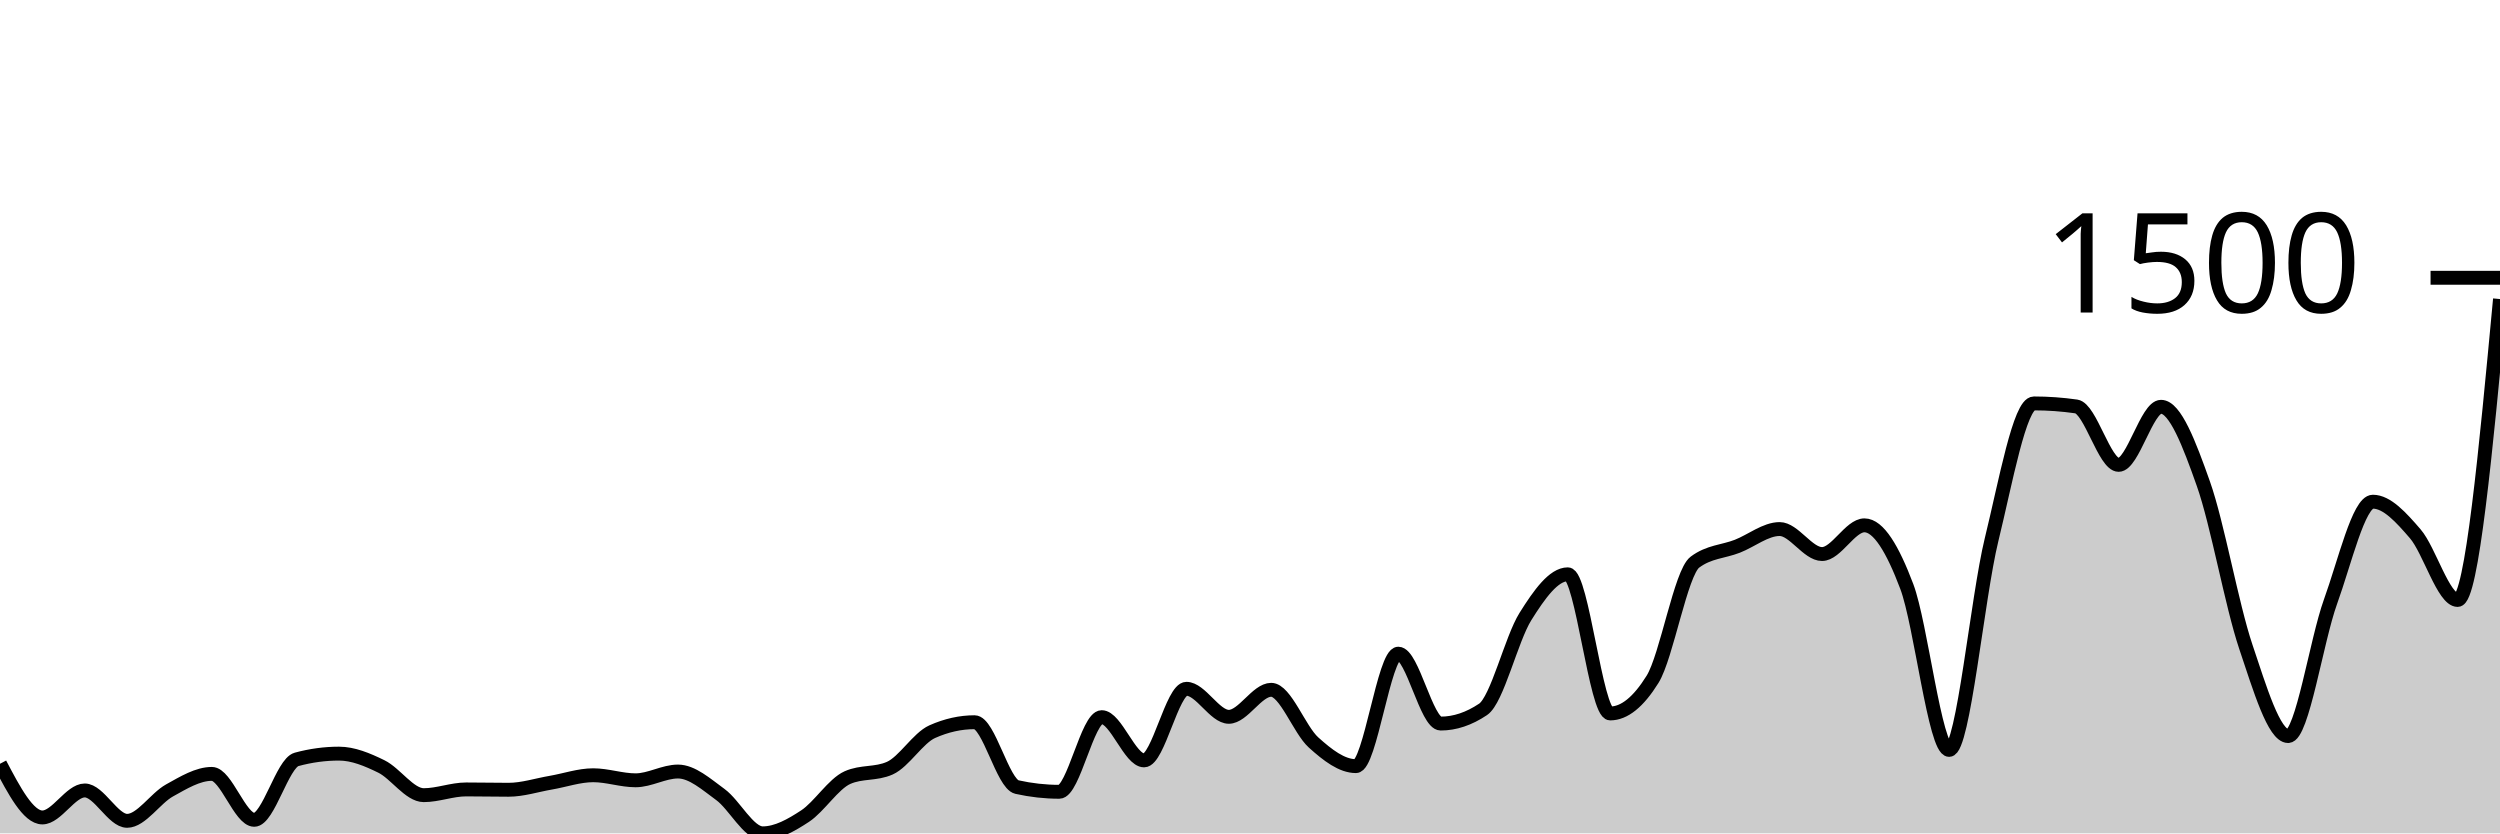
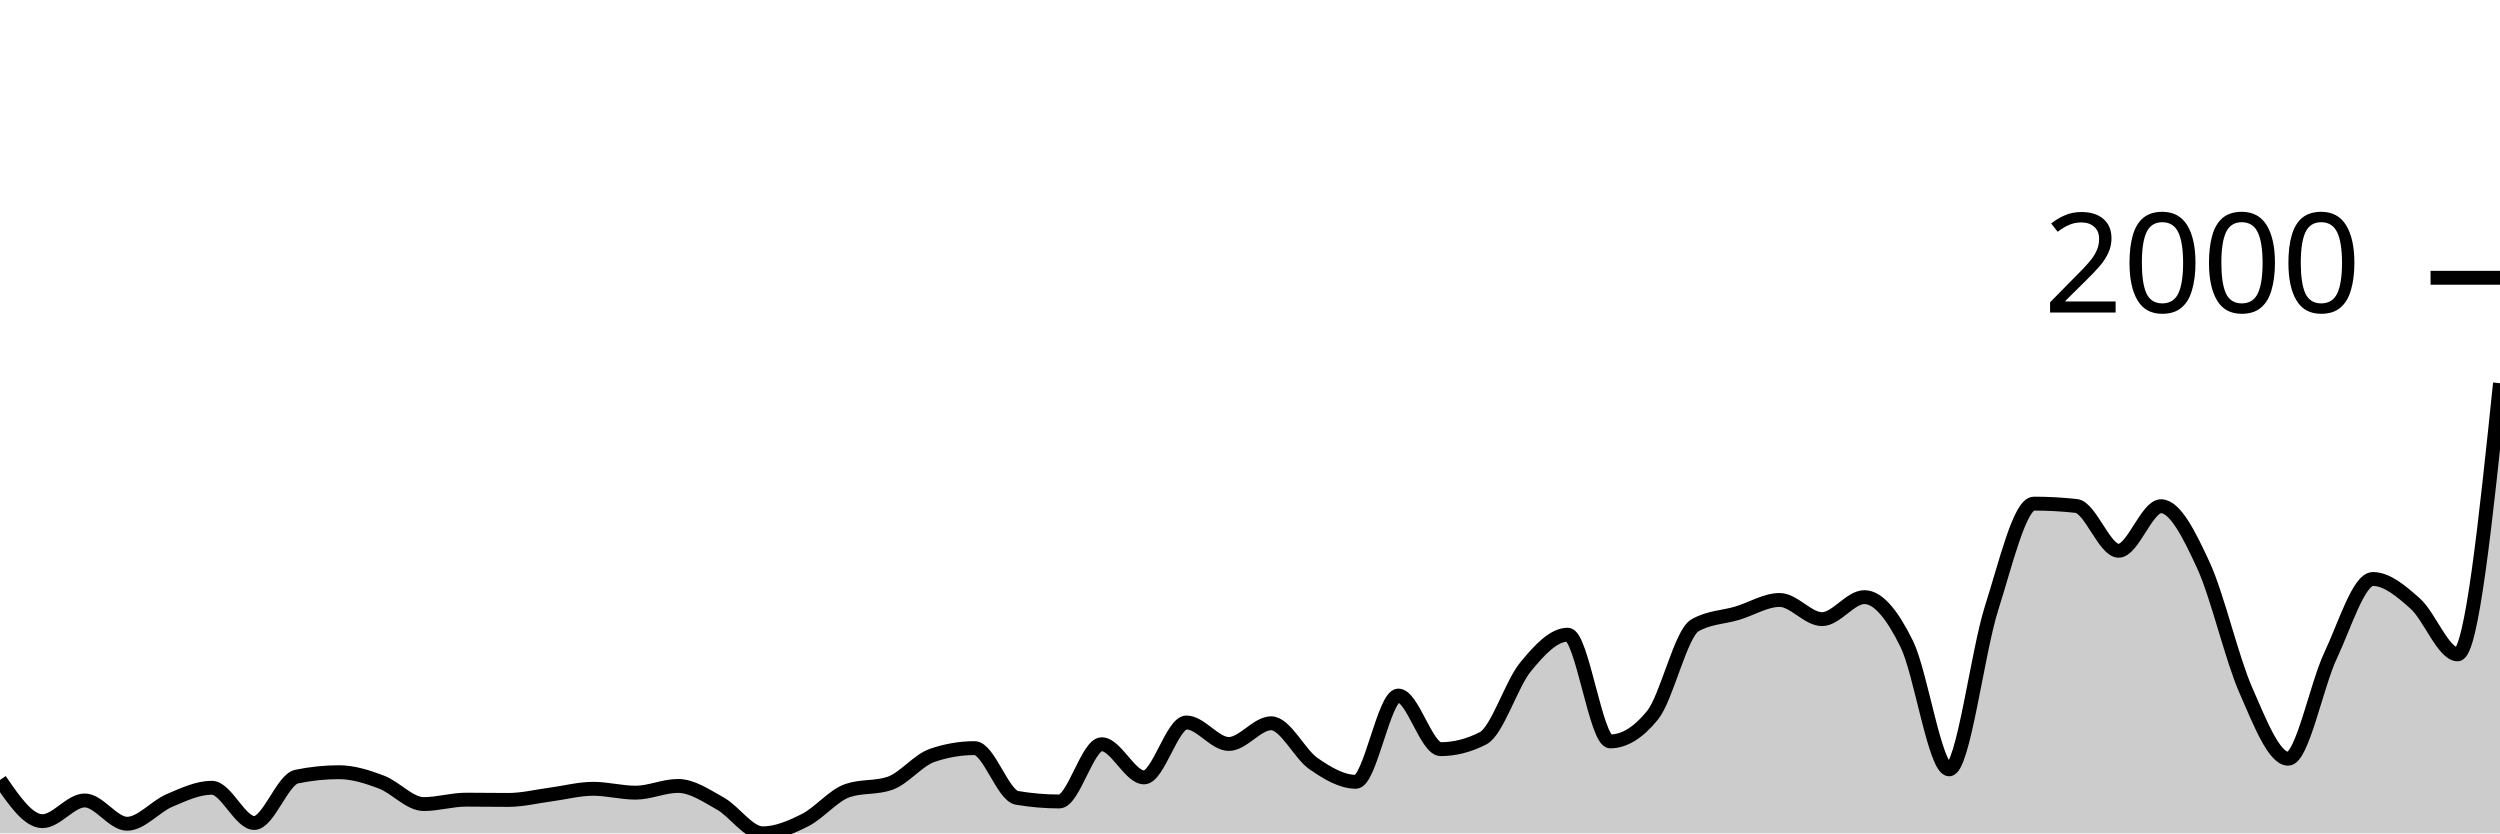
<svg xmlns="http://www.w3.org/2000/svg" viewBox="0 0 180 60">
  <g transform="translate(0,20)">
-     <path class="area" fill="rgba(0, 0, 0, 0.2)" d="M0,34.991C1.017,36.924,2.034,38.857,3.051,38.857C4.068,38.857,5.085,36.912,6.102,36.912C7.119,36.912,8.136,39.1,9.153,39.1C10.169,39.1,11.186,37.475,12.203,36.912C13.22,36.349,14.237,35.72,15.254,35.72C16.271,35.72,17.288,39.027,18.305,39.027C19.322,39.027,20.339,34.95,21.356,34.675C22.373,34.399,23.39,34.261,24.407,34.261C25.424,34.261,26.441,34.687,27.458,35.185C28.475,35.684,29.492,37.252,30.508,37.252C31.525,37.252,32.542,36.839,33.559,36.839C34.576,36.839,35.593,36.863,36.61,36.863C37.627,36.863,38.644,36.527,39.661,36.353C40.678,36.178,41.695,35.818,42.712,35.818C43.729,35.818,44.746,36.182,45.763,36.182C46.78,36.182,47.797,35.55,48.814,35.55C49.831,35.55,50.847,36.462,51.864,37.204C52.881,37.945,53.898,40,54.915,40C55.932,40,56.949,39.429,57.966,38.76C58.983,38.091,60,36.442,61.017,35.988C62.034,35.534,63.051,35.761,64.068,35.307C65.085,34.853,66.102,33.135,67.119,32.681C68.136,32.227,69.153,32,70.169,32C71.186,32,72.203,36.442,73.22,36.669C74.237,36.896,75.254,37.009,76.271,37.009C77.288,37.009,78.305,31.635,79.322,31.635C80.339,31.635,81.356,34.748,82.373,34.748C83.39,34.748,84.407,29.593,85.424,29.593C86.441,29.593,87.458,31.611,88.475,31.611C89.492,31.611,90.508,29.666,91.525,29.666C92.542,29.666,93.559,32.543,94.576,33.459C95.593,34.375,96.61,35.161,97.627,35.161C98.644,35.161,99.661,27.064,100.678,27.064C101.695,27.064,102.712,32.097,103.729,32.097C104.746,32.097,105.763,31.757,106.78,31.076C107.797,30.395,108.814,26.01,109.831,24.389C110.847,22.768,111.864,21.35,112.881,21.35C113.898,21.35,114.915,31.368,115.932,31.368C116.949,31.368,117.966,30.549,118.983,28.912C120,27.275,121.017,21.236,122.034,20.474C123.051,19.712,124.068,19.728,125.085,19.331C126.102,18.934,127.119,18.091,128.136,18.091C129.153,18.091,130.169,19.891,131.186,19.891C132.203,19.891,133.22,17.824,134.237,17.824C135.254,17.824,136.271,19.53,137.288,22.225C138.305,24.92,139.322,33.994,140.339,33.994C141.356,33.994,142.373,23.027,143.39,18.869C144.407,14.711,145.424,9.046,146.441,9.046C147.458,9.046,148.475,9.119,149.492,9.264C150.508,9.41,151.525,13.471,152.542,13.471C153.559,13.471,154.576,9.289,155.593,9.289C156.61,9.289,157.627,11.955,158.644,14.833C159.661,17.71,160.678,23.526,161.695,26.553C162.712,29.581,163.729,32.997,164.746,32.997C165.763,32.997,166.78,26.132,167.797,23.319C168.814,20.507,169.831,16.122,170.847,16.122C171.864,16.122,172.881,17.252,173.898,18.432C174.915,19.611,175.932,23.198,176.949,23.198C177.966,23.198,178.983,12.365,180,1.532L180,40C178.983,40,177.966,40,176.949,40C175.932,40,174.915,40,173.898,40C172.881,40,171.864,40,170.847,40C169.831,40,168.814,40,167.797,40C166.78,40,165.763,40,164.746,40C163.729,40,162.712,40,161.695,40C160.678,40,159.661,40,158.644,40C157.627,40,156.61,40,155.593,40C154.576,40,153.559,40,152.542,40C151.525,40,150.508,40,149.492,40C148.475,40,147.458,40,146.441,40C145.424,40,144.407,40,143.39,40C142.373,40,141.356,40,140.339,40C139.322,40,138.305,40,137.288,40C136.271,40,135.254,40,134.237,40C133.22,40,132.203,40,131.186,40C130.169,40,129.153,40,128.136,40C127.119,40,126.102,40,125.085,40C124.068,40,123.051,40,122.034,40C121.017,40,120,40,118.983,40C117.966,40,116.949,40,115.932,40C114.915,40,113.898,40,112.881,40C111.864,40,110.847,40,109.831,40C108.814,40,107.797,40,106.78,40C105.763,40,104.746,40,103.729,40C102.712,40,101.695,40,100.678,40C99.661,40,98.644,40,97.627,40C96.61,40,95.593,40,94.576,40C93.559,40,92.542,40,91.525,40C90.508,40,89.492,40,88.475,40C87.458,40,86.441,40,85.424,40C84.407,40,83.39,40,82.373,40C81.356,40,80.339,40,79.322,40C78.305,40,77.288,40,76.271,40C75.254,40,74.237,40,73.22,40C72.203,40,71.186,40,70.169,40C69.153,40,68.136,40,67.119,40C66.102,40,65.085,40,64.068,40C63.051,40,62.034,40,61.017,40C60,40,58.983,40,57.966,40C56.949,40,55.932,40,54.915,40C53.898,40,52.881,40,51.864,40C50.847,40,49.831,40,48.814,40C47.797,40,46.78,40,45.763,40C44.746,40,43.729,40,42.712,40C41.695,40,40.678,40,39.661,40C38.644,40,37.627,40,36.61,40C35.593,40,34.576,40,33.559,40C32.542,40,31.525,40,30.508,40C29.492,40,28.475,40,27.458,40C26.441,40,25.424,40,24.407,40C23.39,40,22.373,40,21.356,40C20.339,40,19.322,40,18.305,40C17.288,40,16.271,40,15.254,40C14.237,40,13.22,40,12.203,40C11.186,40,10.169,40,9.153,40C8.136,40,7.119,40,6.102,40C5.085,40,4.068,40,3.051,40C2.034,40,1.017,40,0,40Z" />
-     <path class="line" stroke="black" fill="none" d="M0,34.991C1.017,36.924,2.034,38.857,3.051,38.857C4.068,38.857,5.085,36.912,6.102,36.912C7.119,36.912,8.136,39.1,9.153,39.1C10.169,39.1,11.186,37.475,12.203,36.912C13.22,36.349,14.237,35.72,15.254,35.72C16.271,35.72,17.288,39.027,18.305,39.027C19.322,39.027,20.339,34.95,21.356,34.675C22.373,34.399,23.39,34.261,24.407,34.261C25.424,34.261,26.441,34.687,27.458,35.185C28.475,35.684,29.492,37.252,30.508,37.252C31.525,37.252,32.542,36.839,33.559,36.839C34.576,36.839,35.593,36.863,36.61,36.863C37.627,36.863,38.644,36.527,39.661,36.353C40.678,36.178,41.695,35.818,42.712,35.818C43.729,35.818,44.746,36.182,45.763,36.182C46.78,36.182,47.797,35.55,48.814,35.55C49.831,35.55,50.847,36.462,51.864,37.204C52.881,37.945,53.898,40,54.915,40C55.932,40,56.949,39.429,57.966,38.76C58.983,38.091,60,36.442,61.017,35.988C62.034,35.534,63.051,35.761,64.068,35.307C65.085,34.853,66.102,33.135,67.119,32.681C68.136,32.227,69.153,32,70.169,32C71.186,32,72.203,36.442,73.22,36.669C74.237,36.896,75.254,37.009,76.271,37.009C77.288,37.009,78.305,31.635,79.322,31.635C80.339,31.635,81.356,34.748,82.373,34.748C83.39,34.748,84.407,29.593,85.424,29.593C86.441,29.593,87.458,31.611,88.475,31.611C89.492,31.611,90.508,29.666,91.525,29.666C92.542,29.666,93.559,32.543,94.576,33.459C95.593,34.375,96.61,35.161,97.627,35.161C98.644,35.161,99.661,27.064,100.678,27.064C101.695,27.064,102.712,32.097,103.729,32.097C104.746,32.097,105.763,31.757,106.78,31.076C107.797,30.395,108.814,26.01,109.831,24.389C110.847,22.768,111.864,21.35,112.881,21.35C113.898,21.35,114.915,31.368,115.932,31.368C116.949,31.368,117.966,30.549,118.983,28.912C120,27.275,121.017,21.236,122.034,20.474C123.051,19.712,124.068,19.728,125.085,19.331C126.102,18.934,127.119,18.091,128.136,18.091C129.153,18.091,130.169,19.891,131.186,19.891C132.203,19.891,133.22,17.824,134.237,17.824C135.254,17.824,136.271,19.53,137.288,22.225C138.305,24.92,139.322,33.994,140.339,33.994C141.356,33.994,142.373,23.027,143.39,18.869C144.407,14.711,145.424,9.046,146.441,9.046C147.458,9.046,148.475,9.119,149.492,9.264C150.508,9.41,151.525,13.471,152.542,13.471C153.559,13.471,154.576,9.289,155.593,9.289C156.61,9.289,157.627,11.955,158.644,14.833C159.661,17.71,160.678,23.526,161.695,26.553C162.712,29.581,163.729,32.997,164.746,32.997C165.763,32.997,166.78,26.132,167.797,23.319C168.814,20.507,169.831,16.122,170.847,16.122C171.864,16.122,172.881,17.252,173.898,18.432C174.915,19.611,175.932,23.198,176.949,23.198C177.966,23.198,178.983,12.365,180,1.532" />
+     <path class="area" fill="rgba(0, 0, 0, 0.2)" d="M0,36.159C1.017,37.641,2.034,39.124,3.051,39.124C4.068,39.124,5.085,37.632,6.102,37.632C7.119,37.632,8.136,39.31,9.153,39.31C10.169,39.31,11.186,38.064,12.203,37.632C13.22,37.2,14.237,36.718,15.254,36.718C16.271,36.718,17.288,39.254,18.305,39.254C19.322,39.254,20.339,36.127,21.356,35.916C22.373,35.705,23.39,35.599,24.407,35.599C25.424,35.599,26.441,35.925,27.458,36.308C28.475,36.69,29.492,37.893,30.508,37.893C31.525,37.893,32.542,37.576,33.559,37.576C34.576,37.576,35.593,37.594,36.61,37.594C37.627,37.594,38.644,37.336,39.661,37.203C40.678,37.069,41.695,36.793,42.712,36.793C43.729,36.793,44.746,37.072,45.763,37.072C46.78,37.072,47.797,36.587,48.814,36.587C49.831,36.587,50.847,37.287,51.864,37.855C52.881,38.424,53.898,40,54.915,40C55.932,40,56.949,39.562,57.966,39.049C58.983,38.536,60,37.271,61.017,36.923C62.034,36.575,63.051,36.749,64.068,36.401C65.085,36.053,66.102,34.735,67.119,34.387C68.136,34.039,69.153,33.865,70.169,33.865C71.186,33.865,72.203,37.271,73.22,37.445C74.237,37.619,75.254,37.706,76.271,37.706C77.288,37.706,78.305,33.585,79.322,33.585C80.339,33.585,81.356,35.972,82.373,35.972C83.39,35.972,84.407,32.019,85.424,32.019C86.441,32.019,87.458,33.566,88.475,33.566C89.492,33.566,90.508,32.075,91.525,32.075C92.542,32.075,93.559,34.281,94.576,34.984C95.593,35.686,96.61,36.289,97.627,36.289C98.644,36.289,99.661,30.079,100.678,30.079C101.695,30.079,102.712,33.939,103.729,33.939C104.746,33.939,105.763,33.678,106.78,33.156C107.797,32.634,108.814,29.271,109.831,28.028C110.847,26.785,111.864,25.697,112.881,25.697C113.898,25.697,114.915,33.38,115.932,33.38C116.949,33.38,117.966,32.752,118.983,31.497C120,30.241,121.017,25.61,122.034,25.026C123.051,24.441,124.068,24.454,125.085,24.149C126.102,23.845,127.119,23.198,128.136,23.198C129.153,23.198,130.169,24.578,131.186,24.578C132.203,24.578,133.22,22.993,134.237,22.993C135.254,22.993,136.271,24.301,137.288,26.368C138.305,28.435,139.322,35.394,140.339,35.394C141.356,35.394,142.373,26.984,143.39,23.795C144.407,20.606,145.424,16.261,146.441,16.261C147.458,16.261,148.475,16.317,149.492,16.429C150.508,16.541,151.525,19.655,152.542,19.655C153.559,19.655,154.576,16.448,155.593,16.448C156.61,16.448,157.627,18.493,158.644,20.699C159.661,22.906,160.678,27.366,161.695,29.688C162.712,32.009,163.729,34.629,164.746,34.629C165.763,34.629,166.78,29.364,167.797,27.207C168.814,25.051,169.831,21.688,170.847,21.688C171.864,21.688,172.881,22.555,173.898,23.459C174.915,24.364,175.932,27.114,176.949,27.114C177.966,27.114,178.983,17.352,180,7.59L180,40C178.983,40,177.966,40,176.949,40C175.932,40,174.915,40,173.898,40C172.881,40,171.864,40,170.847,40C169.831,40,168.814,40,167.797,40C166.78,40,165.763,40,164.746,40C163.729,40,162.712,40,161.695,40C160.678,40,159.661,40,158.644,40C157.627,40,156.61,40,155.593,40C154.576,40,153.559,40,152.542,40C151.525,40,150.508,40,149.492,40C148.475,40,147.458,40,146.441,40C145.424,40,144.407,40,143.39,40C142.373,40,141.356,40,140.339,40C139.322,40,138.305,40,137.288,40C136.271,40,135.254,40,134.237,40C133.22,40,132.203,40,131.186,40C130.169,40,129.153,40,128.136,40C127.119,40,126.102,40,125.085,40C124.068,40,123.051,40,122.034,40C121.017,40,120,40,118.983,40C117.966,40,116.949,40,115.932,40C114.915,40,113.898,40,112.881,40C111.864,40,110.847,40,109.831,40C108.814,40,107.797,40,106.78,40C105.763,40,104.746,40,103.729,40C102.712,40,101.695,40,100.678,40C99.661,40,98.644,40,97.627,40C96.61,40,95.593,40,94.576,40C93.559,40,92.542,40,91.525,40C90.508,40,89.492,40,88.475,40C87.458,40,86.441,40,85.424,40C84.407,40,83.39,40,82.373,40C81.356,40,80.339,40,79.322,40C78.305,40,77.288,40,76.271,40C75.254,40,74.237,40,73.22,40C72.203,40,71.186,40,70.169,40C69.153,40,68.136,40,67.119,40C66.102,40,65.085,40,64.068,40C63.051,40,62.034,40,61.017,40C60,40,58.983,40,57.966,40C56.949,40,55.932,40,54.915,40C53.898,40,52.881,40,51.864,40C50.847,40,49.831,40,48.814,40C47.797,40,46.78,40,45.763,40C44.746,40,43.729,40,42.712,40C41.695,40,40.678,40,39.661,40C38.644,40,37.627,40,36.61,40C35.593,40,34.576,40,33.559,40C32.542,40,31.525,40,30.508,40C29.492,40,28.475,40,27.458,40C26.441,40,25.424,40,24.407,40C23.39,40,22.373,40,21.356,40C20.339,40,19.322,40,18.305,40C17.288,40,16.271,40,15.254,40C14.237,40,13.22,40,12.203,40C11.186,40,10.169,40,9.153,40C8.136,40,7.119,40,6.102,40C5.085,40,4.068,40,3.051,40C2.034,40,1.017,40,0,40Z" />
+     <path class="line" stroke="black" fill="none" d="M0,36.159C1.017,37.641,2.034,39.124,3.051,39.124C4.068,39.124,5.085,37.632,6.102,37.632C7.119,37.632,8.136,39.31,9.153,39.31C10.169,39.31,11.186,38.064,12.203,37.632C13.22,37.2,14.237,36.718,15.254,36.718C16.271,36.718,17.288,39.254,18.305,39.254C19.322,39.254,20.339,36.127,21.356,35.916C22.373,35.705,23.39,35.599,24.407,35.599C25.424,35.599,26.441,35.925,27.458,36.308C28.475,36.69,29.492,37.893,30.508,37.893C31.525,37.893,32.542,37.576,33.559,37.576C34.576,37.576,35.593,37.594,36.61,37.594C37.627,37.594,38.644,37.336,39.661,37.203C40.678,37.069,41.695,36.793,42.712,36.793C43.729,36.793,44.746,37.072,45.763,37.072C46.78,37.072,47.797,36.587,48.814,36.587C49.831,36.587,50.847,37.287,51.864,37.855C52.881,38.424,53.898,40,54.915,40C55.932,40,56.949,39.562,57.966,39.049C58.983,38.536,60,37.271,61.017,36.923C62.034,36.575,63.051,36.749,64.068,36.401C65.085,36.053,66.102,34.735,67.119,34.387C68.136,34.039,69.153,33.865,70.169,33.865C71.186,33.865,72.203,37.271,73.22,37.445C74.237,37.619,75.254,37.706,76.271,37.706C77.288,37.706,78.305,33.585,79.322,33.585C80.339,33.585,81.356,35.972,82.373,35.972C83.39,35.972,84.407,32.019,85.424,32.019C86.441,32.019,87.458,33.566,88.475,33.566C89.492,33.566,90.508,32.075,91.525,32.075C92.542,32.075,93.559,34.281,94.576,34.984C95.593,35.686,96.61,36.289,97.627,36.289C98.644,36.289,99.661,30.079,100.678,30.079C101.695,30.079,102.712,33.939,103.729,33.939C104.746,33.939,105.763,33.678,106.78,33.156C107.797,32.634,108.814,29.271,109.831,28.028C110.847,26.785,111.864,25.697,112.881,25.697C113.898,25.697,114.915,33.38,115.932,33.38C116.949,33.38,117.966,32.752,118.983,31.497C120,30.241,121.017,25.61,122.034,25.026C123.051,24.441,124.068,24.454,125.085,24.149C126.102,23.845,127.119,23.198,128.136,23.198C129.153,23.198,130.169,24.578,131.186,24.578C132.203,24.578,133.22,22.993,134.237,22.993C135.254,22.993,136.271,24.301,137.288,26.368C138.305,28.435,139.322,35.394,140.339,35.394C141.356,35.394,142.373,26.984,143.39,23.795C144.407,20.606,145.424,16.261,146.441,16.261C147.458,16.261,148.475,16.317,149.492,16.429C150.508,16.541,151.525,19.655,152.542,19.655C153.559,19.655,154.576,16.448,155.593,16.448C156.61,16.448,157.627,18.493,158.644,20.699C159.661,22.906,160.678,27.366,161.695,29.688C162.712,32.009,163.729,34.629,164.746,34.629C165.763,34.629,166.78,29.364,167.797,27.207C168.814,25.051,169.831,21.688,170.847,21.688C171.864,21.688,172.881,22.555,173.898,23.459C174.915,24.364,175.932,27.114,176.949,27.114C177.966,27.114,178.983,17.352,180,7.59" />
    <path class="axis-ceiling" stroke-width="1" stroke="black" fill="none" d="M175,0L180,0" />
-     <text class="axis-ceiling-label" font-family="sans-serif" text-anchor="end" font-size="10px" x="170" y="2.5">1500</text>
+     <text class="axis-ceiling-label" font-family="sans-serif" text-anchor="end" font-size="10px" x="170" y="2.5">2000</text>
  </g>
</svg>
